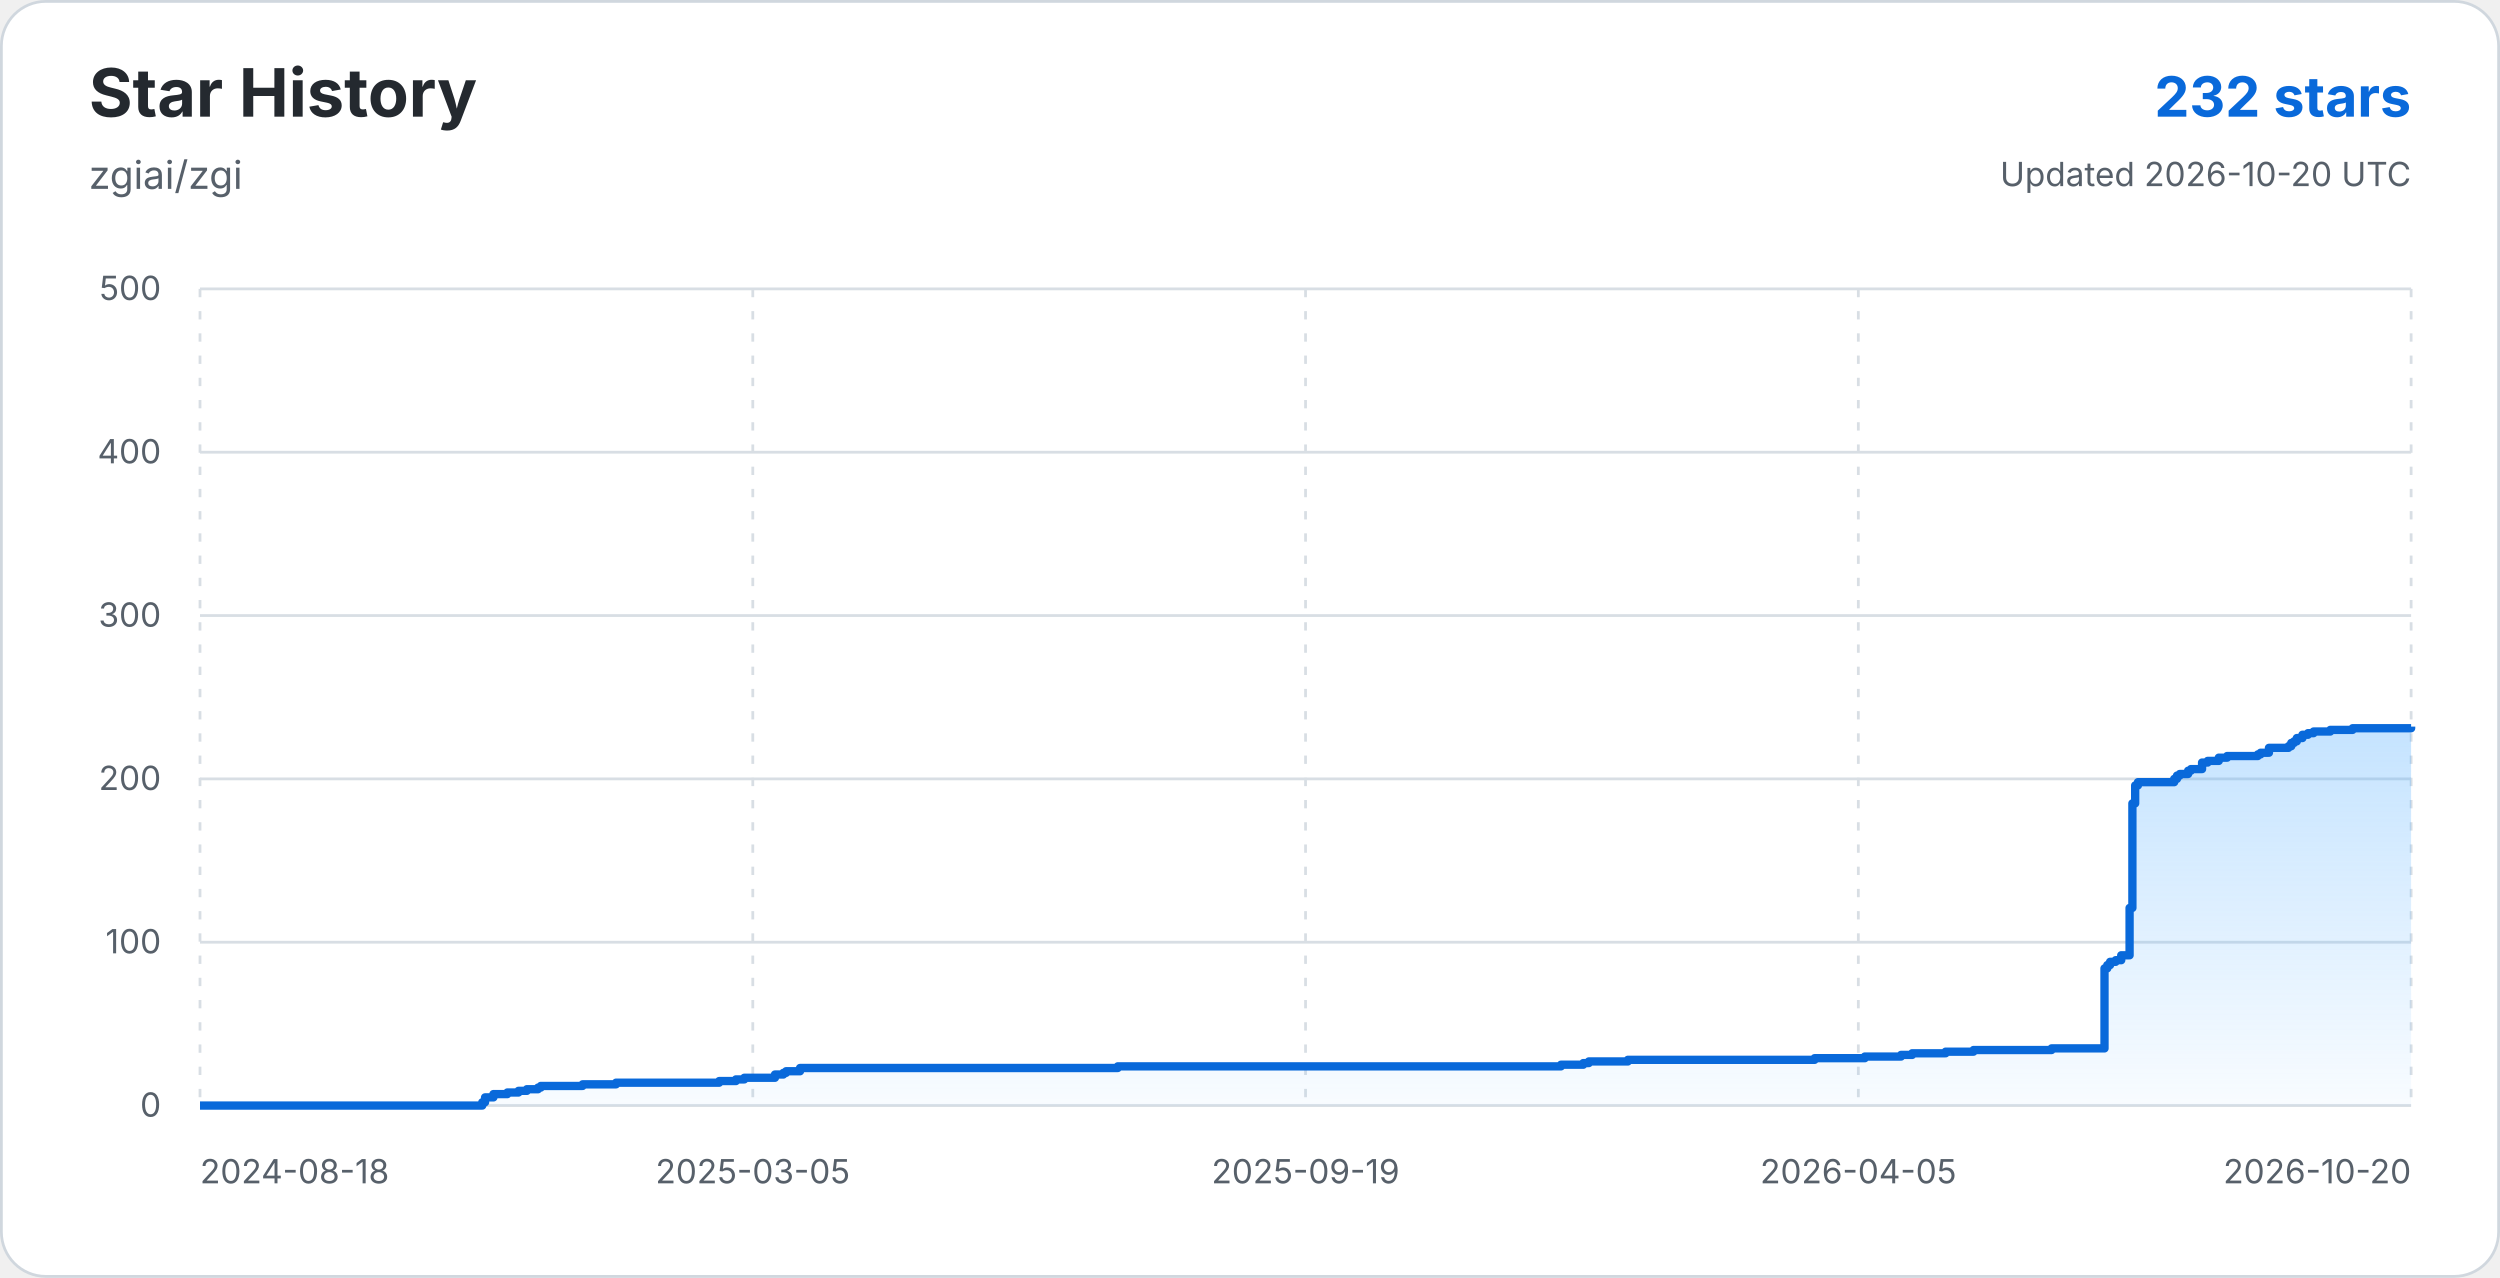
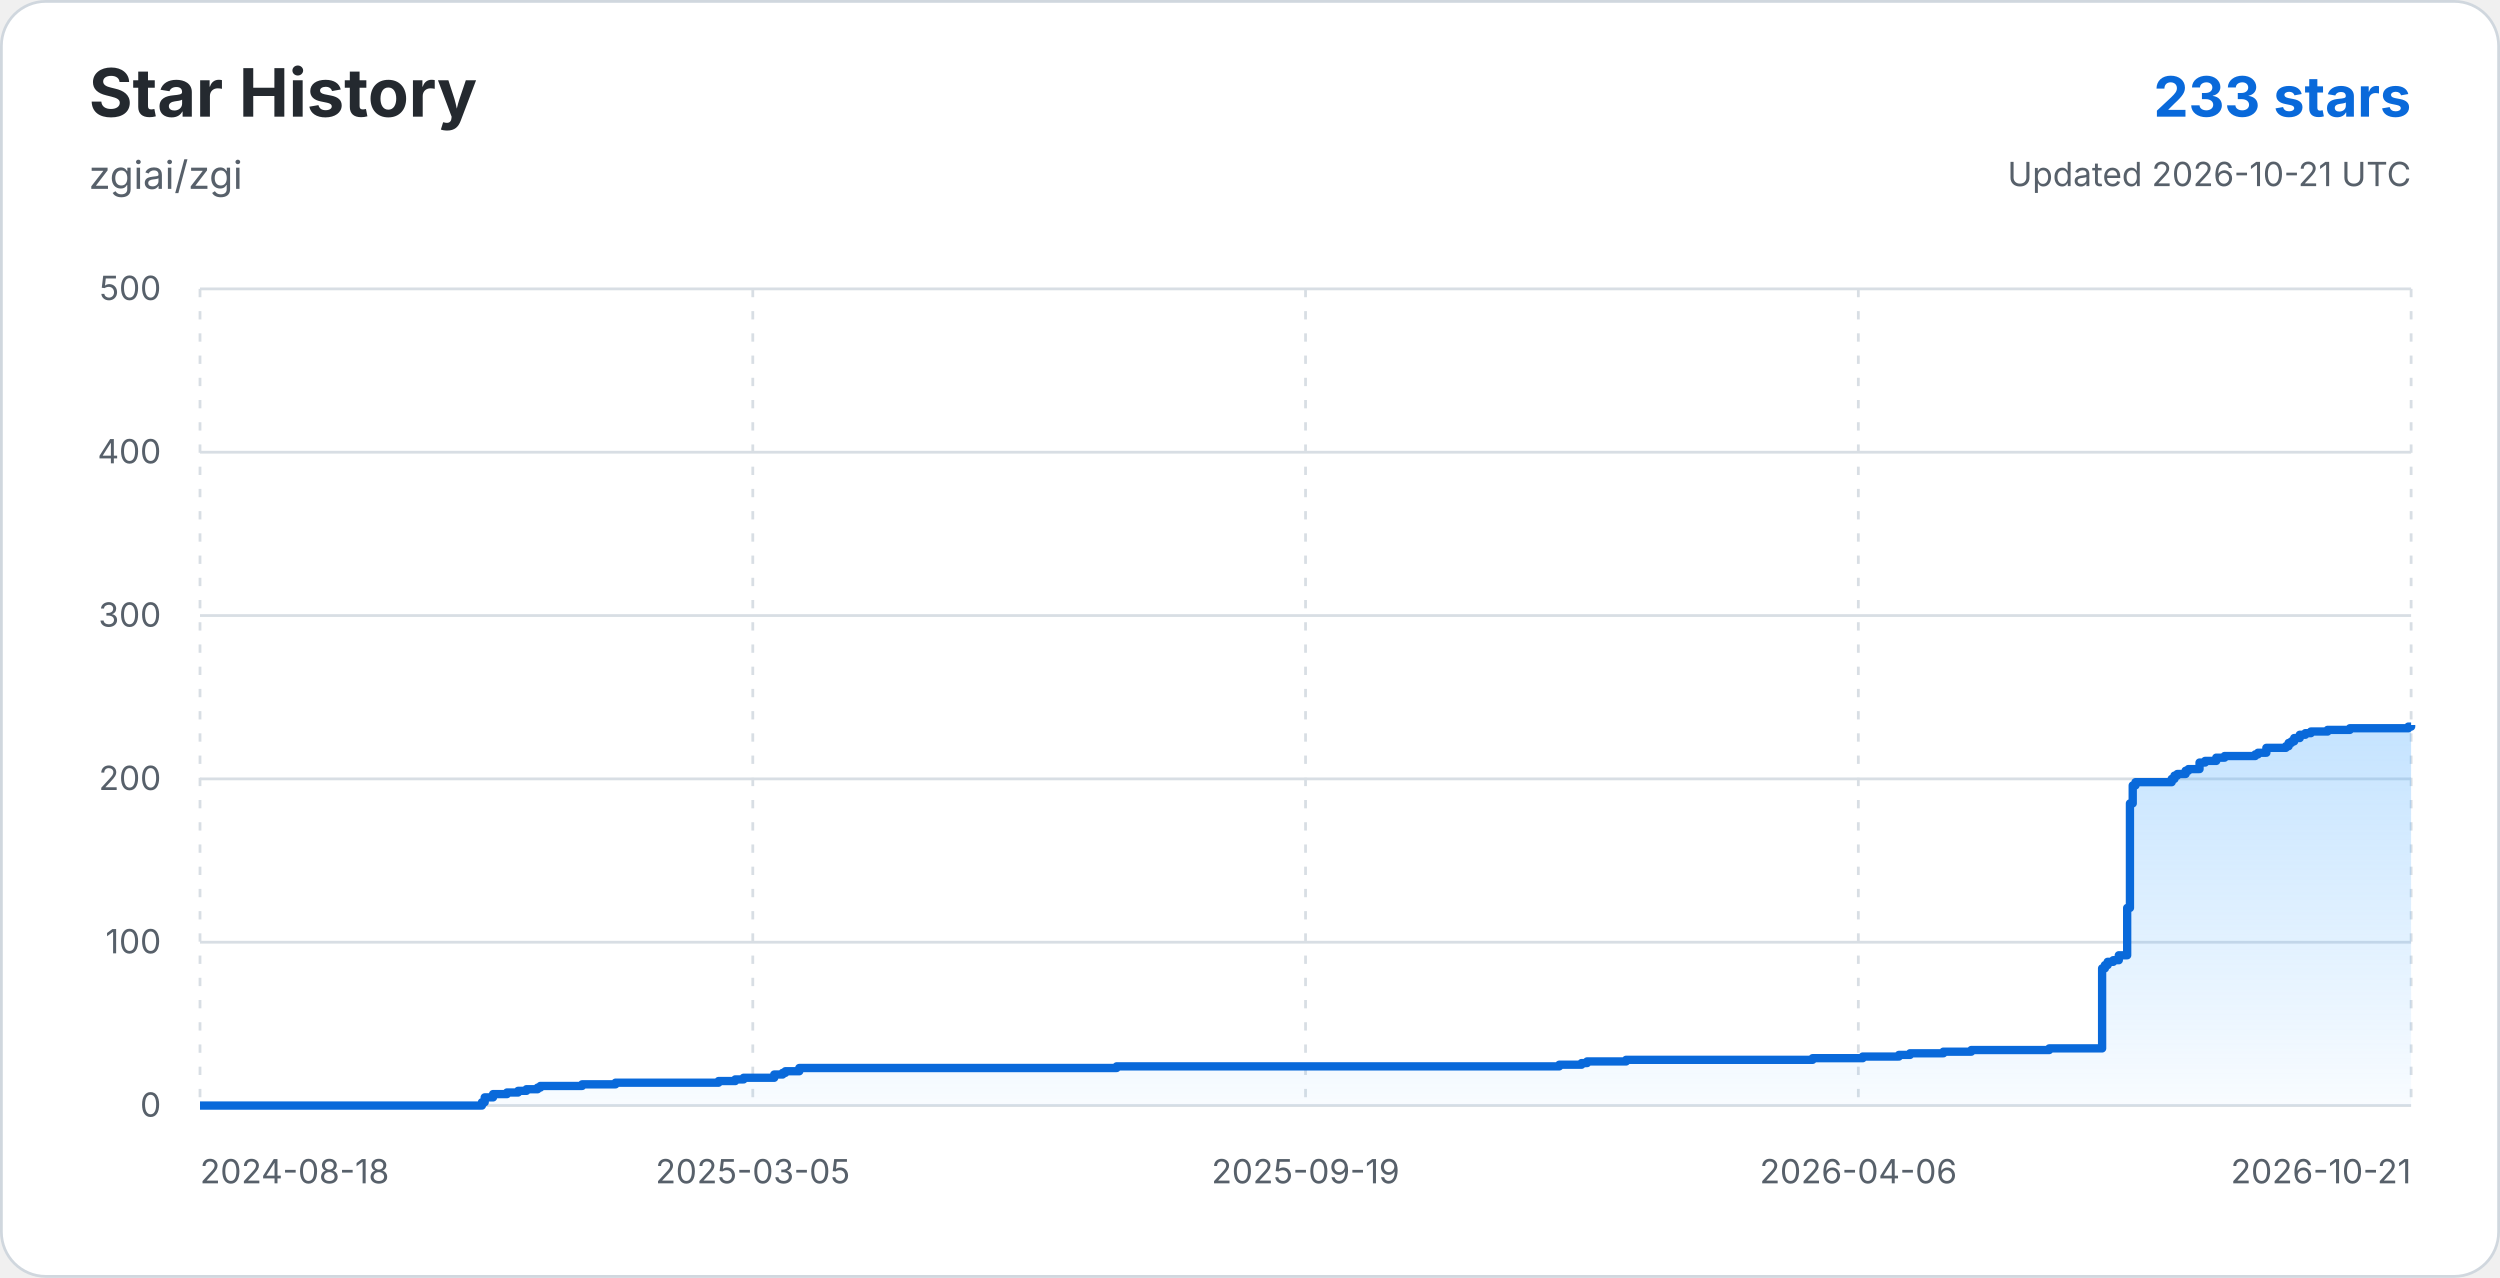
<svg xmlns="http://www.w3.org/2000/svg" width="900" height="460" viewBox="0 0 900 460" role="img" aria-labelledby="title description">
  <defs>
    <linearGradient id="star-area-light" x1="0" y1="0" x2="0" y2="1">
      <stop offset="0%" stop-color="#54aeff" stop-opacity="0.34" />
      <stop offset="100%" stop-color="#54aeff" stop-opacity="0.04" />
    </linearGradient>
  </defs>
  <rect x="0.5" y="0.5" width="899" height="459" rx="16" fill="#ffffff" stroke="#d0d7de" />
  <g font-family="-apple-system, BlinkMacSystemFont, 'Segoe UI', sans-serif">
    <text x="32" y="42" fill="#24292f" font-size="24" font-weight="700">Star History</text>
    <text x="32" y="68" fill="#57606a" font-size="14">zgiai/zgi</text>
-     <text x="868" y="42" text-anchor="end" fill="#0969da" font-size="20" font-weight="700">232 stars</text>
-     <text x="868" y="67" text-anchor="end" fill="#57606a" font-size="12">Updated 2026-10-20 UTC</text>
+     <text x="868" y="42" text-anchor="end" fill="#0969da" font-size="20" font-weight="700">233 stars</text>
+     <text x="868" y="67" text-anchor="end" fill="#57606a" font-size="12">Updated 2026-10-21 UTC</text>
    <line x1="72" y1="398.00" x2="868" y2="398.00" stroke="#d8dee4" stroke-width="1" />
    <text x="58" y="402" text-anchor="end" fill="#57606a" font-size="12">0</text>
    <line x1="72" y1="339.20" x2="868" y2="339.20" stroke="#d8dee4" stroke-width="1" />
    <text x="58" y="343.2" text-anchor="end" fill="#57606a" font-size="12">100</text>
    <line x1="72" y1="280.40" x2="868" y2="280.40" stroke="#d8dee4" stroke-width="1" />
    <text x="58" y="284.4" text-anchor="end" fill="#57606a" font-size="12">200</text>
    <line x1="72" y1="221.60" x2="868" y2="221.60" stroke="#d8dee4" stroke-width="1" />
    <text x="58" y="225.6" text-anchor="end" fill="#57606a" font-size="12">300</text>
    <line x1="72" y1="162.80" x2="868" y2="162.80" stroke="#d8dee4" stroke-width="1" />
    <text x="58" y="166.8" text-anchor="end" fill="#57606a" font-size="12">400</text>
    <line x1="72" y1="104.00" x2="868" y2="104.00" stroke="#d8dee4" stroke-width="1" />
    <text x="58" y="108" text-anchor="end" fill="#57606a" font-size="12">500</text>
    <line x1="72.00" y1="104" x2="72.00" y2="398" stroke="#d8dee4" stroke-width="1" stroke-dasharray="3 5" />
    <text x="72.00" y="426" text-anchor="start" fill="#57606a" font-size="12">2024-08-18</text>
    <line x1="271.00" y1="104" x2="271.00" y2="398" stroke="#d8dee4" stroke-width="1" stroke-dasharray="3 5" />
    <text x="271.00" y="426" text-anchor="middle" fill="#57606a" font-size="12">2025-03-05</text>
    <line x1="470.00" y1="104" x2="470.00" y2="398" stroke="#d8dee4" stroke-width="1" stroke-dasharray="3 5" />
    <text x="470.00" y="426" text-anchor="middle" fill="#57606a" font-size="12">2025-09-19</text>
    <line x1="669.00" y1="104" x2="669.00" y2="398" stroke="#d8dee4" stroke-width="1" stroke-dasharray="3 5" />
-     <text x="669.00" y="426" text-anchor="middle" fill="#57606a" font-size="12">2026-04-05</text>
+     <text x="669.00" y="426" text-anchor="middle" fill="#57606a" font-size="12">2026-04-06</text>
    <line x1="868.00" y1="104" x2="868.00" y2="398" stroke="#d8dee4" stroke-width="1" stroke-dasharray="3 5" />
-     <text x="868.00" y="426" text-anchor="end" fill="#57606a" font-size="12">2026-10-20</text>
-     <path d="M 72.00 398.00 H 173.62 V 396.82 H 174.62 V 395.06 H 177.63 V 393.88 H 182.65 V 393.30 H 186.66 V 392.71 H 189.67 V 392.12 H 193.69 V 391.53 H 194.69 V 390.94 H 209.74 V 390.36 H 221.78 V 389.77 H 258.91 V 389.18 H 264.93 V 388.59 H 267.94 V 388.00 H 278.98 V 386.83 H 281.99 V 386.24 H 282.99 V 385.65 H 288.01 V 384.48 H 402.40 V 383.89 H 561.95 V 383.30 H 569.98 V 382.71 H 571.98 V 382.12 H 586.03 V 381.54 H 653.26 V 380.95 H 671.33 V 380.36 H 684.37 V 379.77 H 688.38 V 379.18 H 700.43 V 378.60 H 710.46 V 378.01 H 738.56 V 377.42 H 757.62 V 348.61 H 758.62 V 347.43 H 759.63 V 346.26 H 761.64 V 345.67 H 763.64 V 343.90 H 766.65 V 326.85 H 767.66 V 289.22 H 768.66 V 282.75 H 769.66 V 281.58 H 782.71 V 280.40 H 783.71 V 279.22 H 784.71 V 278.64 H 787.72 V 277.46 H 788.73 V 276.87 H 792.74 V 274.52 H 794.75 V 273.93 H 798.76 V 272.76 H 801.77 V 272.17 H 812.81 V 271.58 H 813.81 V 270.99 H 816.82 V 269.23 H 823.85 V 268.64 H 824.85 V 267.46 H 825.86 V 266.88 H 826.86 V 265.70 H 828.87 V 264.52 H 830.87 V 263.94 H 832.88 V 263.35 H 838.90 V 262.76 H 846.93 V 262.17 H 868.00 V 261.58 L 868 398 L 72 398 Z" fill="url(#star-area-light)" />
-     <path d="M 72.00 398.00 H 173.62 V 396.82 H 174.62 V 395.06 H 177.63 V 393.88 H 182.65 V 393.30 H 186.66 V 392.71 H 189.67 V 392.12 H 193.69 V 391.53 H 194.69 V 390.94 H 209.74 V 390.36 H 221.78 V 389.77 H 258.91 V 389.18 H 264.93 V 388.59 H 267.94 V 388.00 H 278.98 V 386.83 H 281.99 V 386.24 H 282.99 V 385.65 H 288.01 V 384.48 H 402.40 V 383.89 H 561.95 V 383.30 H 569.98 V 382.71 H 571.98 V 382.12 H 586.03 V 381.54 H 653.26 V 380.95 H 671.33 V 380.36 H 684.37 V 379.77 H 688.38 V 379.18 H 700.43 V 378.60 H 710.46 V 378.01 H 738.56 V 377.42 H 757.62 V 348.61 H 758.62 V 347.43 H 759.63 V 346.26 H 761.64 V 345.67 H 763.64 V 343.90 H 766.65 V 326.85 H 767.66 V 289.22 H 768.66 V 282.75 H 769.66 V 281.58 H 782.71 V 280.40 H 783.71 V 279.22 H 784.71 V 278.64 H 787.72 V 277.46 H 788.73 V 276.87 H 792.74 V 274.52 H 794.75 V 273.93 H 798.76 V 272.76 H 801.77 V 272.17 H 812.81 V 271.58 H 813.81 V 270.99 H 816.82 V 269.23 H 823.85 V 268.64 H 824.85 V 267.46 H 825.86 V 266.88 H 826.86 V 265.70 H 828.87 V 264.52 H 830.87 V 263.94 H 832.88 V 263.35 H 838.90 V 262.76 H 846.93 V 262.17 H 868.00 V 261.58" fill="none" stroke="#0969da" stroke-width="3" stroke-linejoin="round" />
+     <text x="868.00" y="426" text-anchor="end" fill="#57606a" font-size="12">2026-10-21</text>
+     <path d="M 72.00 398.00 H 173.49 V 396.82 H 174.49 V 395.06 H 177.50 V 393.88 H 182.51 V 393.30 H 186.52 V 392.71 H 189.52 V 392.12 H 193.53 V 391.53 H 194.54 V 390.94 H 209.57 V 390.36 H 221.59 V 389.77 H 258.68 V 389.18 H 264.69 V 388.59 H 267.69 V 388.00 H 278.72 V 386.83 H 281.73 V 386.24 H 282.73 V 385.65 H 287.74 V 384.48 H 401.99 V 383.89 H 561.33 V 383.30 H 569.35 V 382.71 H 571.35 V 382.12 H 585.39 V 381.54 H 652.53 V 380.95 H 670.57 V 380.36 H 683.60 V 379.77 H 687.61 V 379.18 H 699.63 V 378.60 H 709.66 V 378.01 H 737.72 V 377.42 H 756.76 V 348.61 H 757.76 V 347.43 H 758.76 V 346.26 H 760.77 V 345.67 H 762.77 V 343.90 H 765.78 V 326.85 H 766.78 V 289.22 H 767.78 V 282.75 H 768.78 V 281.58 H 781.81 V 280.40 H 782.81 V 279.22 H 783.82 V 278.64 H 786.82 V 277.46 H 787.83 V 276.87 H 791.83 V 274.52 H 793.84 V 273.93 H 797.85 V 272.76 H 800.85 V 272.17 H 811.88 V 271.58 H 812.88 V 270.99 H 815.89 V 269.23 H 822.90 V 268.64 H 823.90 V 267.46 H 824.91 V 266.88 H 825.91 V 265.70 H 827.91 V 264.52 H 829.92 V 263.94 H 831.92 V 263.35 H 837.93 V 262.76 H 845.95 V 262.17 H 867.00 V 261.58 H 868.00 V 261.00 L 868 398 L 72 398 Z" fill="url(#star-area-light)" />
+     <path d="M 72.00 398.00 H 173.49 V 396.82 H 174.49 V 395.06 H 177.50 V 393.88 H 182.51 V 393.30 H 186.52 V 392.71 H 189.52 V 392.12 H 193.53 V 391.53 H 194.54 V 390.94 H 209.57 V 390.36 H 221.59 V 389.77 H 258.68 V 389.18 H 264.69 V 388.59 H 267.69 V 388.00 H 278.72 V 386.83 H 281.73 V 386.24 H 282.73 V 385.65 H 287.74 V 384.48 H 401.99 V 383.89 H 561.33 V 383.30 H 569.35 V 382.71 H 571.35 V 382.12 H 585.39 V 381.54 H 652.53 V 380.95 H 670.57 V 380.36 H 683.60 V 379.77 H 687.61 V 379.18 H 699.63 V 378.60 H 709.66 V 378.01 H 737.72 V 377.42 H 756.76 V 348.61 H 757.76 V 347.43 H 758.76 V 346.26 H 760.77 V 345.67 H 762.77 V 343.90 H 765.78 V 326.85 H 766.78 V 289.22 H 767.78 V 282.75 H 768.78 V 281.58 H 781.81 V 280.40 H 782.81 V 279.22 H 783.82 V 278.64 H 786.82 V 277.46 H 787.83 V 276.87 H 791.83 V 274.52 H 793.84 V 273.93 H 797.85 V 272.76 H 800.85 V 272.17 H 811.88 V 271.58 H 812.88 V 270.99 H 815.89 V 269.23 H 822.90 V 268.64 H 823.90 V 267.46 H 824.91 V 266.88 H 825.91 V 265.70 H 827.91 V 264.52 H 829.92 V 263.94 H 831.92 V 263.35 H 837.93 V 262.76 H 845.95 V 262.17 H 867.00 V 261.58 H 868.00 V 261.00" fill="none" stroke="#0969da" stroke-width="3" stroke-linejoin="round" />
  </g>
</svg>
